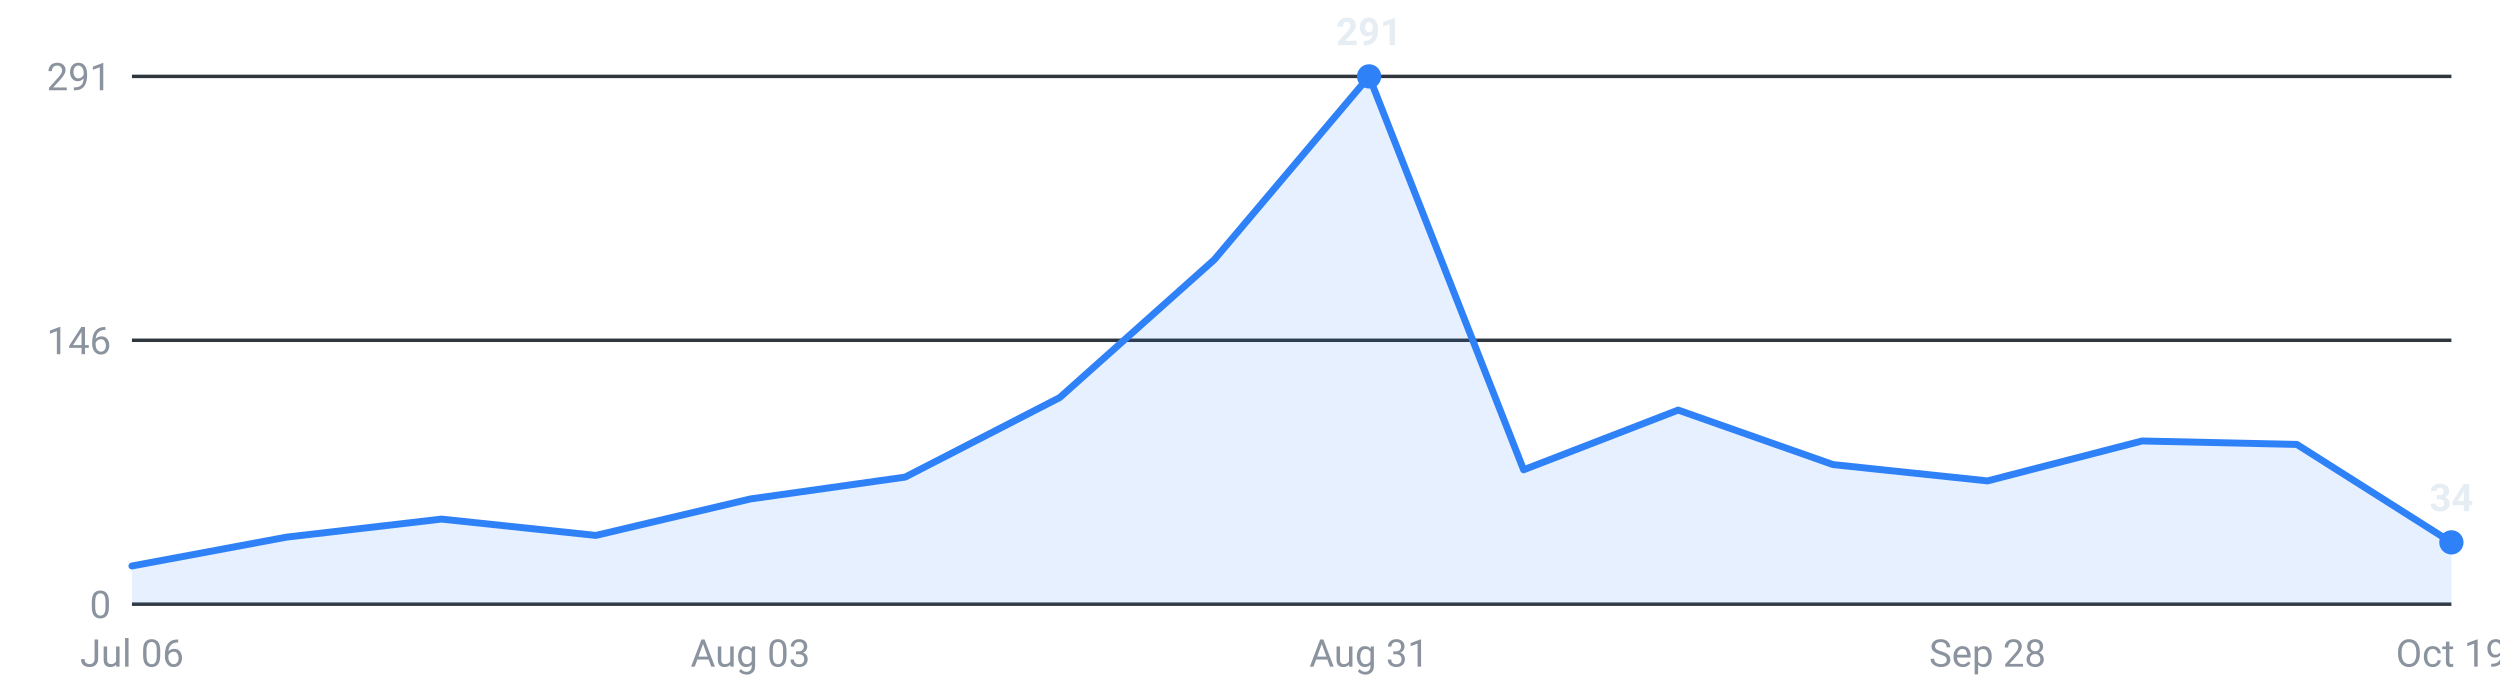
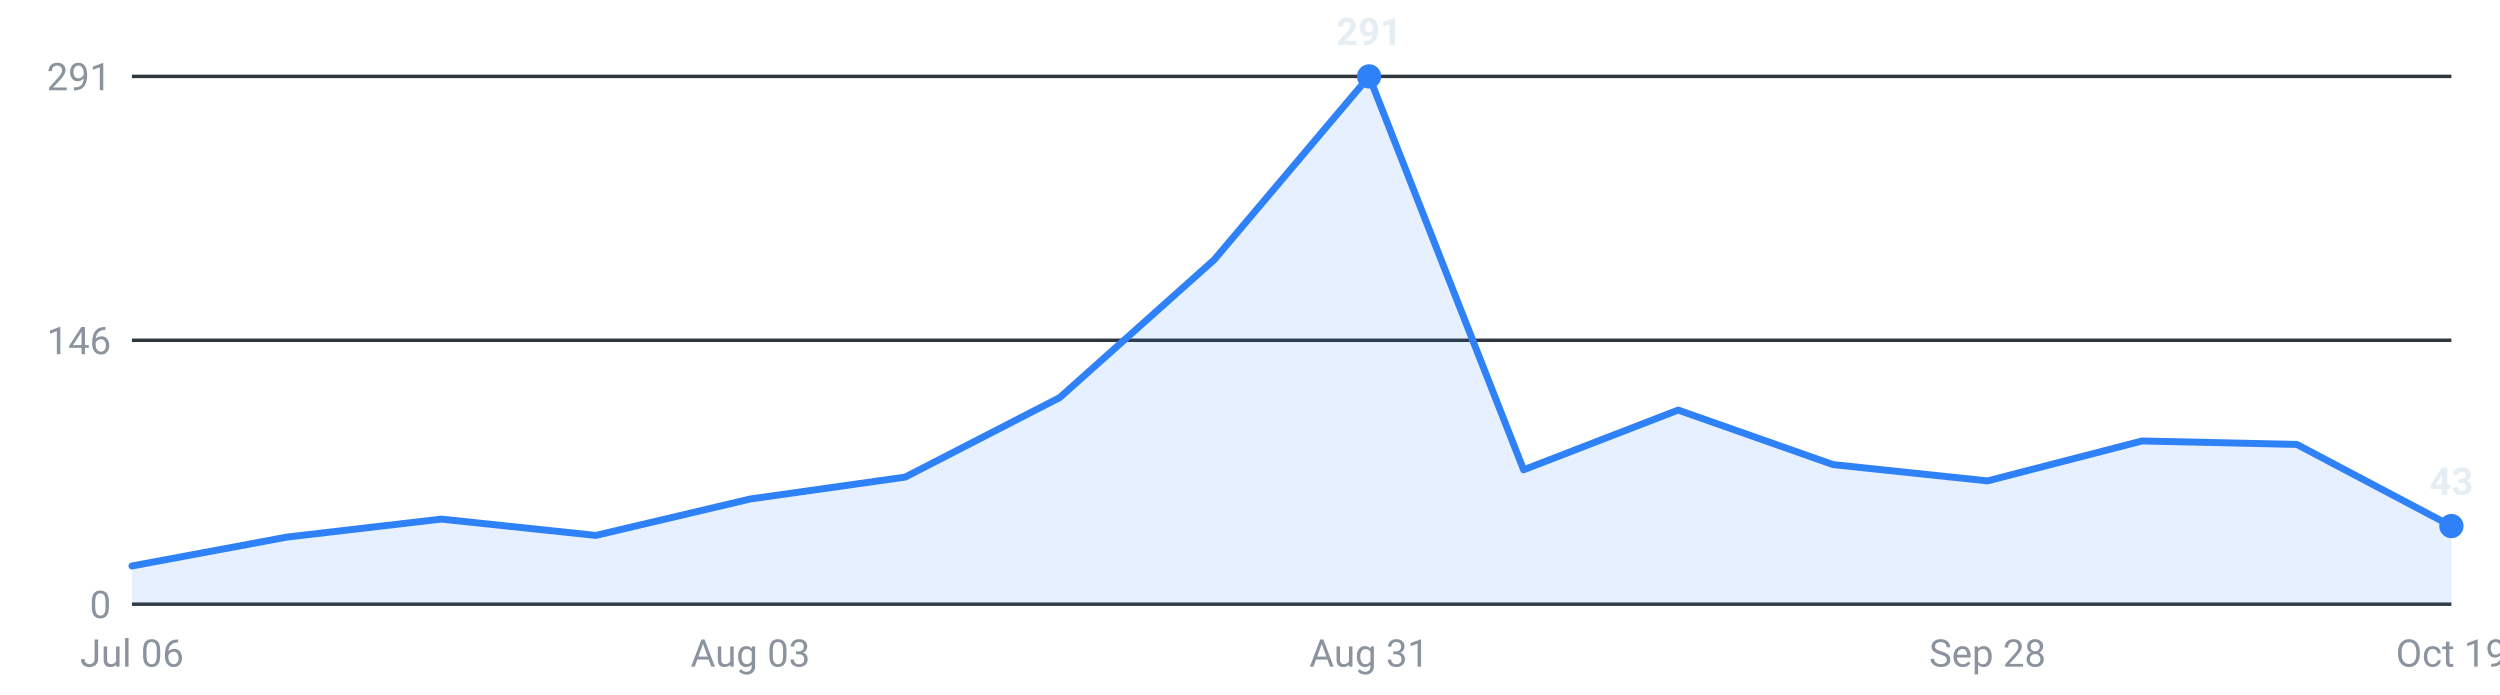
<svg xmlns="http://www.w3.org/2000/svg" viewBox="0 0 720 200" width="720" height="200" role="img" aria-label="Internships posted per week, last 16 weeks">
  <g font-family="-apple-system,Segoe UI,Roboto,sans-serif" font-size="11">
    <line x1="38" y1="174.0" x2="706" y2="174.0" stroke="#30363d" stroke-width="1" />
    <text x="32" y="178.0" text-anchor="end" fill="#8b949e">0</text>
    <line x1="38" y1="98.0" x2="706" y2="98.0" stroke="#30363d" stroke-width="1" />
    <text x="32" y="102.0" text-anchor="end" fill="#8b949e">146</text>
    <line x1="38" y1="22.0" x2="706" y2="22.0" stroke="#30363d" stroke-width="1" />
    <text x="32" y="26.0" text-anchor="end" fill="#8b949e">291</text>
-     <path d="M38.0,174 L38.0,163.0 L82.5,154.7 L127.1,149.5 L171.6,154.2 L216.1,143.7 L260.7,137.4 L305.2,114.5 L349.7,74.8 L394.3,22.0 L438.8,135.3 L483.3,118.1 L527.9,133.8 L572.4,138.5 L616.9,127.0 L661.5,128.0 L706.0,156.2 L706.0,174 Z" fill="#2f81f7" fill-opacity="0.12" />
-     <polyline points="38.0,163.0 82.5,154.7 127.1,149.5 171.6,154.2 216.1,143.7 260.7,137.4 305.2,114.5 349.7,74.8 394.3,22.0 438.8,135.3 483.3,118.1 527.9,133.8 572.4,138.5 616.9,127.0 661.5,128.0 706.0,156.2" fill="none" stroke="#2f81f7" stroke-width="2" stroke-linejoin="round" stroke-linecap="round" />
+     <path d="M38.0,174 L38.0,163.0 L82.5,154.7 L127.1,149.5 L171.6,154.2 L216.1,143.7 L260.7,137.4 L305.2,114.5 L349.7,74.8 L394.3,22.0 L438.8,135.3 L483.3,118.1 L527.9,133.8 L572.4,138.5 L616.9,127.0 L661.5,128.0 L706.0,151.5 L706.0,174 Z" fill="#2f81f7" fill-opacity="0.12" />
+     <polyline points="38.0,163.0 82.5,154.7 127.1,149.5 171.6,154.2 216.1,143.7 260.7,137.4 305.2,114.5 349.7,74.8 394.3,22.0 438.8,135.3 483.3,118.1 527.9,133.8 572.4,138.5 616.9,127.0 661.5,128.0 706.0,151.5" fill="none" stroke="#2f81f7" stroke-width="2" stroke-linejoin="round" stroke-linecap="round" />
    <circle cx="394.3" cy="22.0" r="3.5" fill="#2f81f7" />
    <text x="394.3" y="13.0" text-anchor="middle" fill="#e6edf3" font-weight="600">291</text>
-     <circle cx="706.0" cy="156.2" r="3.5" fill="#2f81f7" />
-     <text x="706.0" y="147.2" text-anchor="middle" fill="#e6edf3" font-weight="600">34</text>
+     <circle cx="706.0" cy="151.5" r="3.5" fill="#2f81f7" />
+     <text x="706.0" y="142.5" text-anchor="middle" fill="#e6edf3" font-weight="600">43</text>
    <text x="38.0" y="192" text-anchor="middle" fill="#8b949e">Jul 06</text>
    <text x="216.1" y="192" text-anchor="middle" fill="#8b949e">Aug 03</text>
    <text x="394.3" y="192" text-anchor="middle" fill="#8b949e">Aug 31</text>
    <text x="572.4" y="192" text-anchor="middle" fill="#8b949e">Sep 28</text>
    <text x="706.0" y="192" text-anchor="middle" fill="#8b949e">Oct 19</text>
  </g>
</svg>
